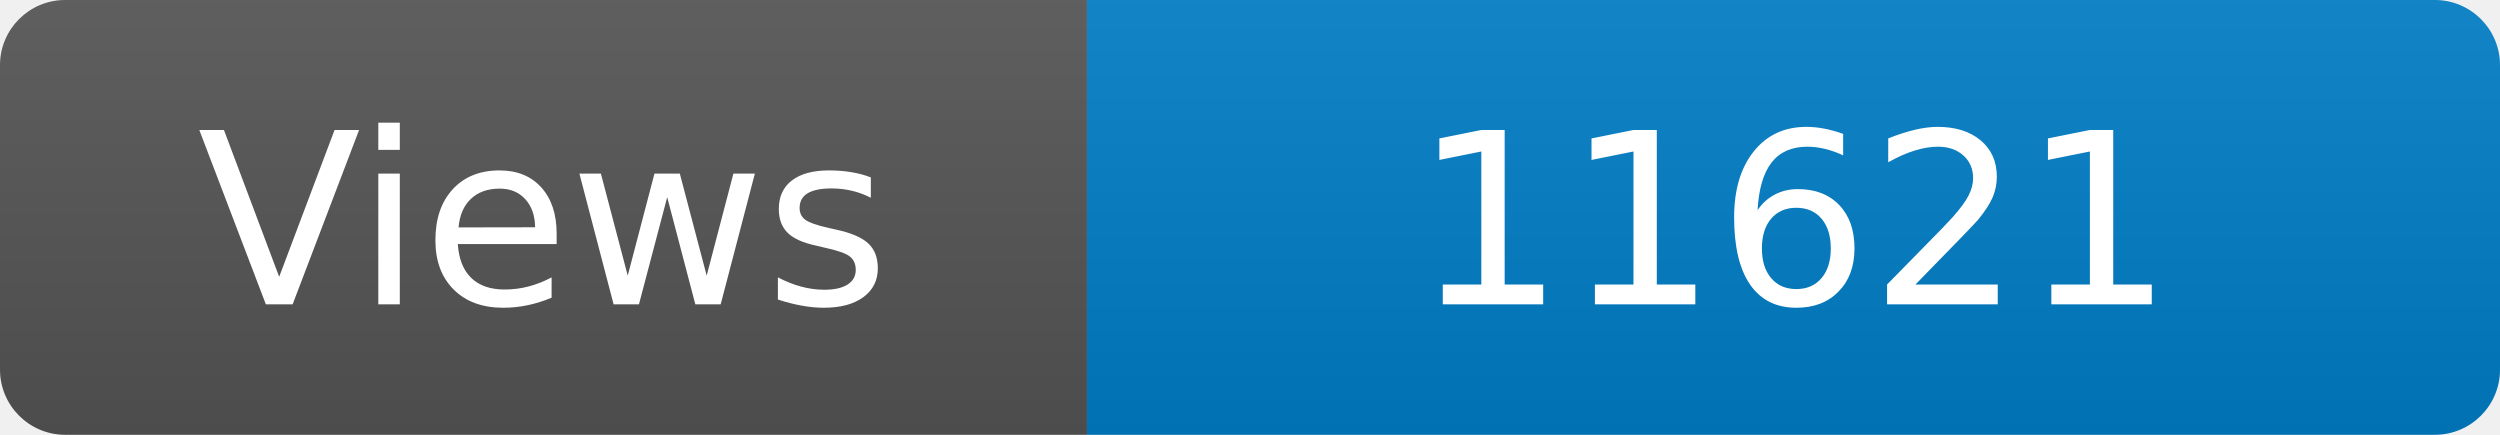
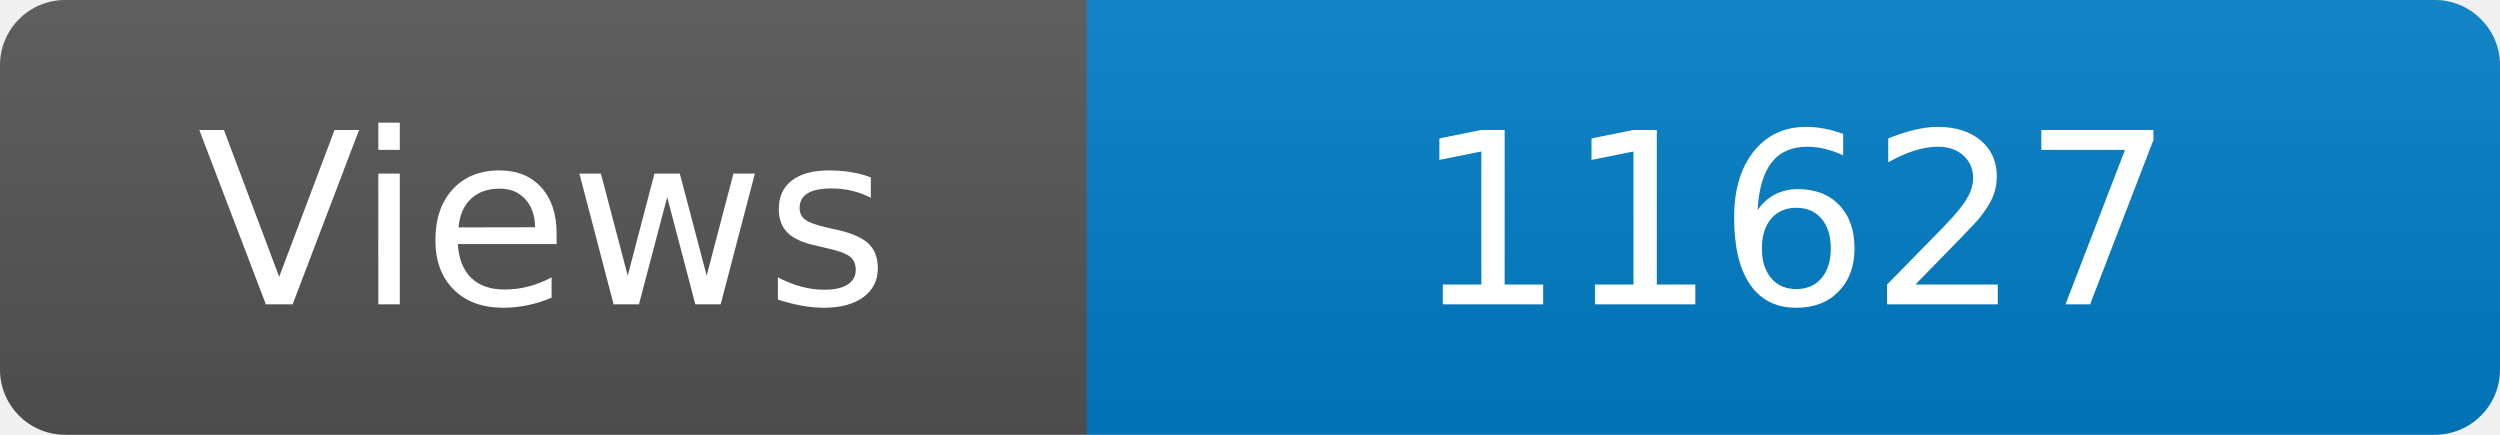
<svg xmlns="http://www.w3.org/2000/svg" width="115" height="20" role="img" aria-label="Maintained?: yes">
  <linearGradient id="s" x2="0" y2="100%">
    <stop offset="0" stop-color="#bbb" stop-opacity=".1" />
    <stop offset="1" stop-opacity=".1" />
  </linearGradient>
  <clipPath id="r">
    <rect width="115" height="20" rx="3" fill="#fff" />
  </clipPath>
  <g clip-path="url(#r)">
    <rect width="50" height="20" fill="#555" />
    <rect x="50" width="160" height="20" fill="#007ec6" />
    <rect width="115" height="20" fill="url(#s)" />
  </g>
  <g fill="#fff" text-anchor="middle" font-family="Verdana,Geneva,DejaVu Sans,sans-serif" font-size="110">
    <text x="250" y="140" transform="scale(.1)" fill="#fff">Views</text>
-     <text x="825" y="140" transform="scale(.1)" fill="#fff">11621</text>
+     <text x="825" y="140" transform="scale(.1)" fill="#fff">11627</text>
  </g>
</svg>
